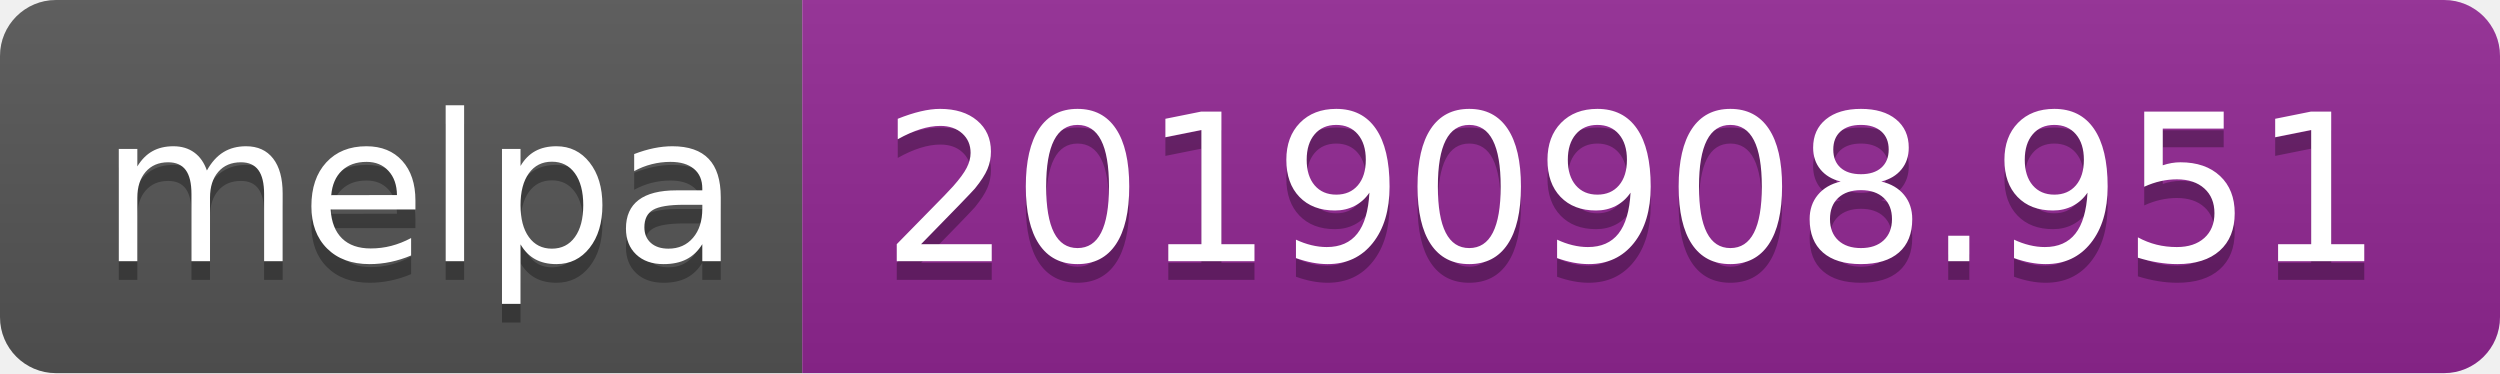
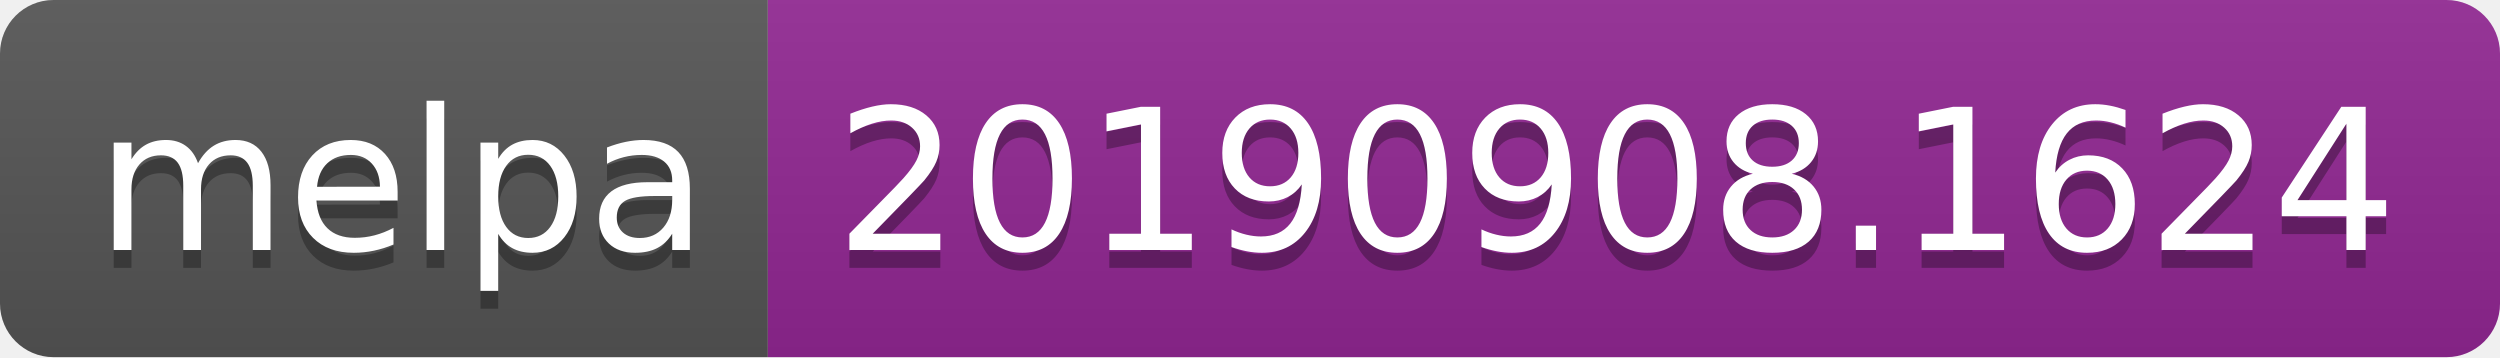
- <svg xmlns="http://www.w3.org/2000/svg" width="134" height="20">
+ <svg xmlns="http://www.w3.org/2000/svg" width="140" height="20">
  <linearGradient id="b" x2="0" y2="100%">
    <stop offset="0" stop-color="#bbb" stop-opacity=".1" />
    <stop offset="1" stop-opacity=".1" />
  </linearGradient>
  <clipPath id="a">
-     <rect width="134" height="20" rx="3" fill="#fff" />
+     <rect width="140" height="20" rx="3" fill="#fff" />
  </clipPath>
  <g clip-path="url(#a)">
    <path fill="#555" d="M0 0h43v20H0z" />
-     <path fill="#922793" d="M43 0h91v20H43z" />
-     <path fill="url(#b)" d="M0 0h134v20H0z" />
+     <path fill="#922793" d="M43 0h97v20H43z" />
+     <path fill="url(#b)" d="M0 0h140v20H0z" />
  </g>
  <g fill="#fff" text-anchor="middle" font-family="DejaVu Sans,Verdana,Geneva,sans-serif" font-size="110">
    <text x="225" y="150" fill="#010101" fill-opacity=".3" transform="scale(.1)" textLength="330">melpa</text>
    <text x="225" y="140" transform="scale(.1)" textLength="330">melpa</text>
-     <text x="875" y="150" fill="#010101" fill-opacity=".3" transform="scale(.1)" textLength="810">20190908.951</text>
-     <text x="875" y="140" transform="scale(.1)" textLength="810">20190908.951</text>
+     <text x="905" y="150" fill="#010101" fill-opacity=".3" transform="scale(.1)" textLength="870">20190908.1624</text>
+     <text x="905" y="140" transform="scale(.1)" textLength="870">20190908.1624</text>
  </g>
</svg>
